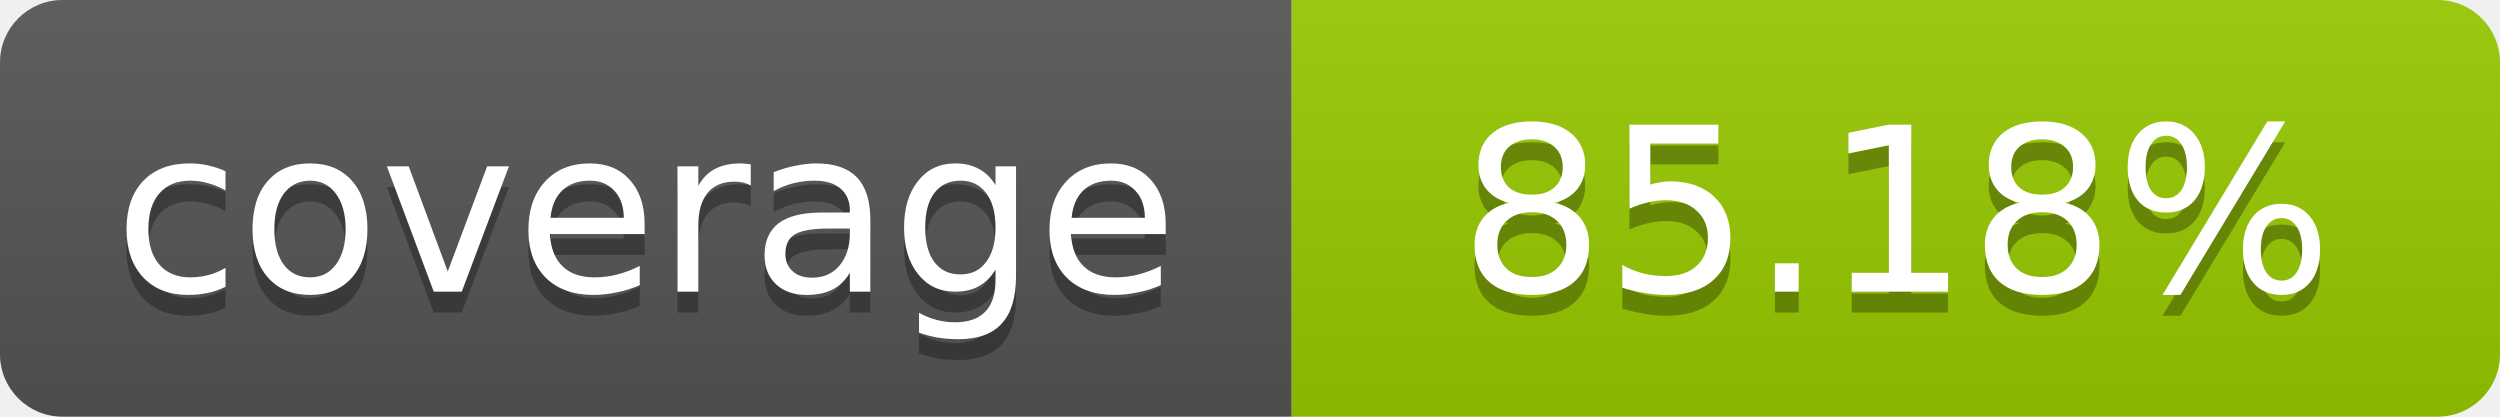
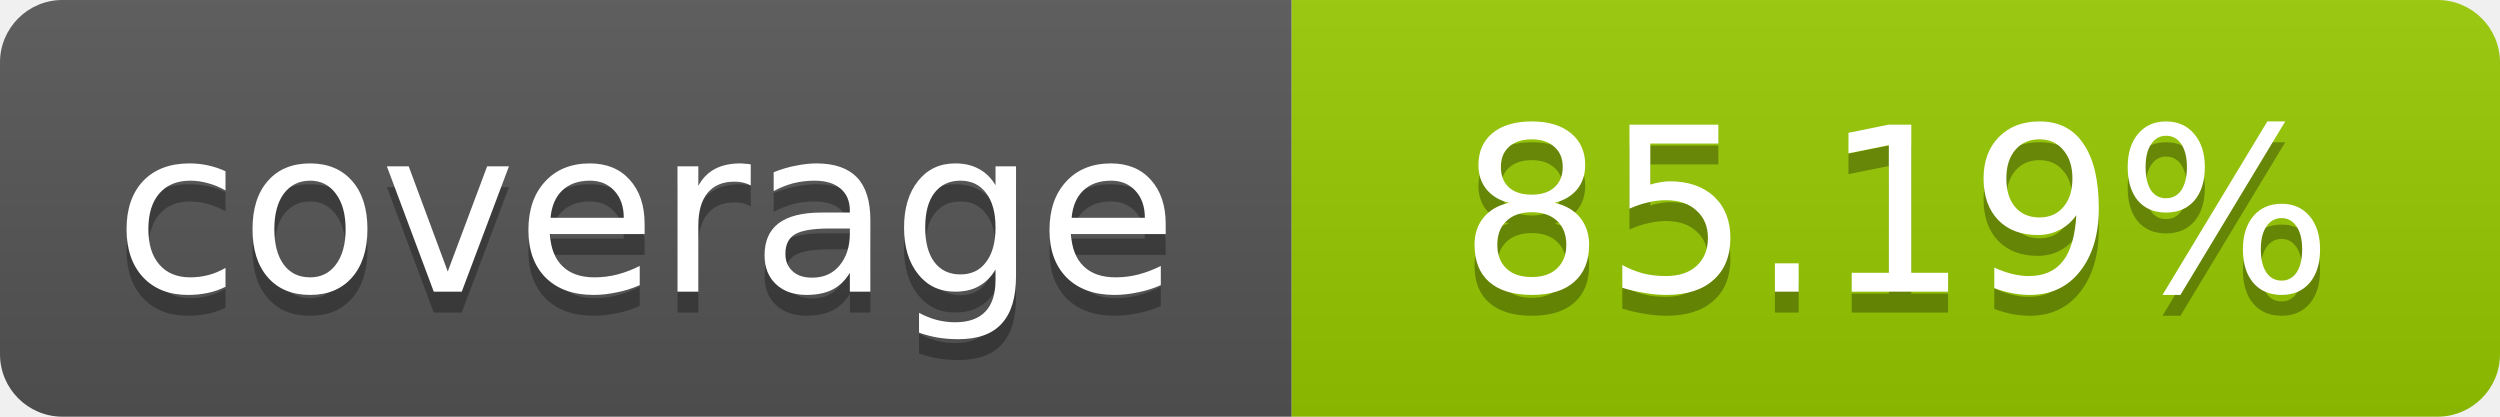
- <svg xmlns="http://www.w3.org/2000/svg" width="120" height="20" role="img" aria-label="coverage: 85.18%">
+ <svg xmlns="http://www.w3.org/2000/svg" width="120" height="20" role="img" aria-label="coverage: 85.19%">
  <linearGradient id="s" x2="0" y2="100%">
    <stop offset="0" stop-color="#bbb" stop-opacity=".1" />
    <stop offset="1" stop-opacity=".1" />
  </linearGradient>
  <clipPath id="r">
    <rect width="120" height="20" rx="3" fill="#fff" />
  </clipPath>
  <g clip-path="url(#r)">
    <rect width="62" height="20" fill="#555" />
    <rect x="62" width="58" height="20" fill="#97CA00" />
    <rect width="120" height="20" fill="url(#s)" />
  </g>
  <g fill="#fff" text-anchor="middle" font-family="Verdana,Geneva,DejaVu Sans,sans-serif" font-size="11">
    <text x="31" y="15" fill="#010101" fill-opacity=".3">coverage</text>
    <text x="31" y="14">coverage</text>
-     <text x="91" y="15" fill="#010101" fill-opacity=".3">85.18%</text>
-     <text x="91" y="14">85.18%</text>
+     <text x="91" y="15" fill="#010101" fill-opacity=".3">85.19%</text>
+     <text x="91" y="14">85.19%</text>
  </g>
</svg>
